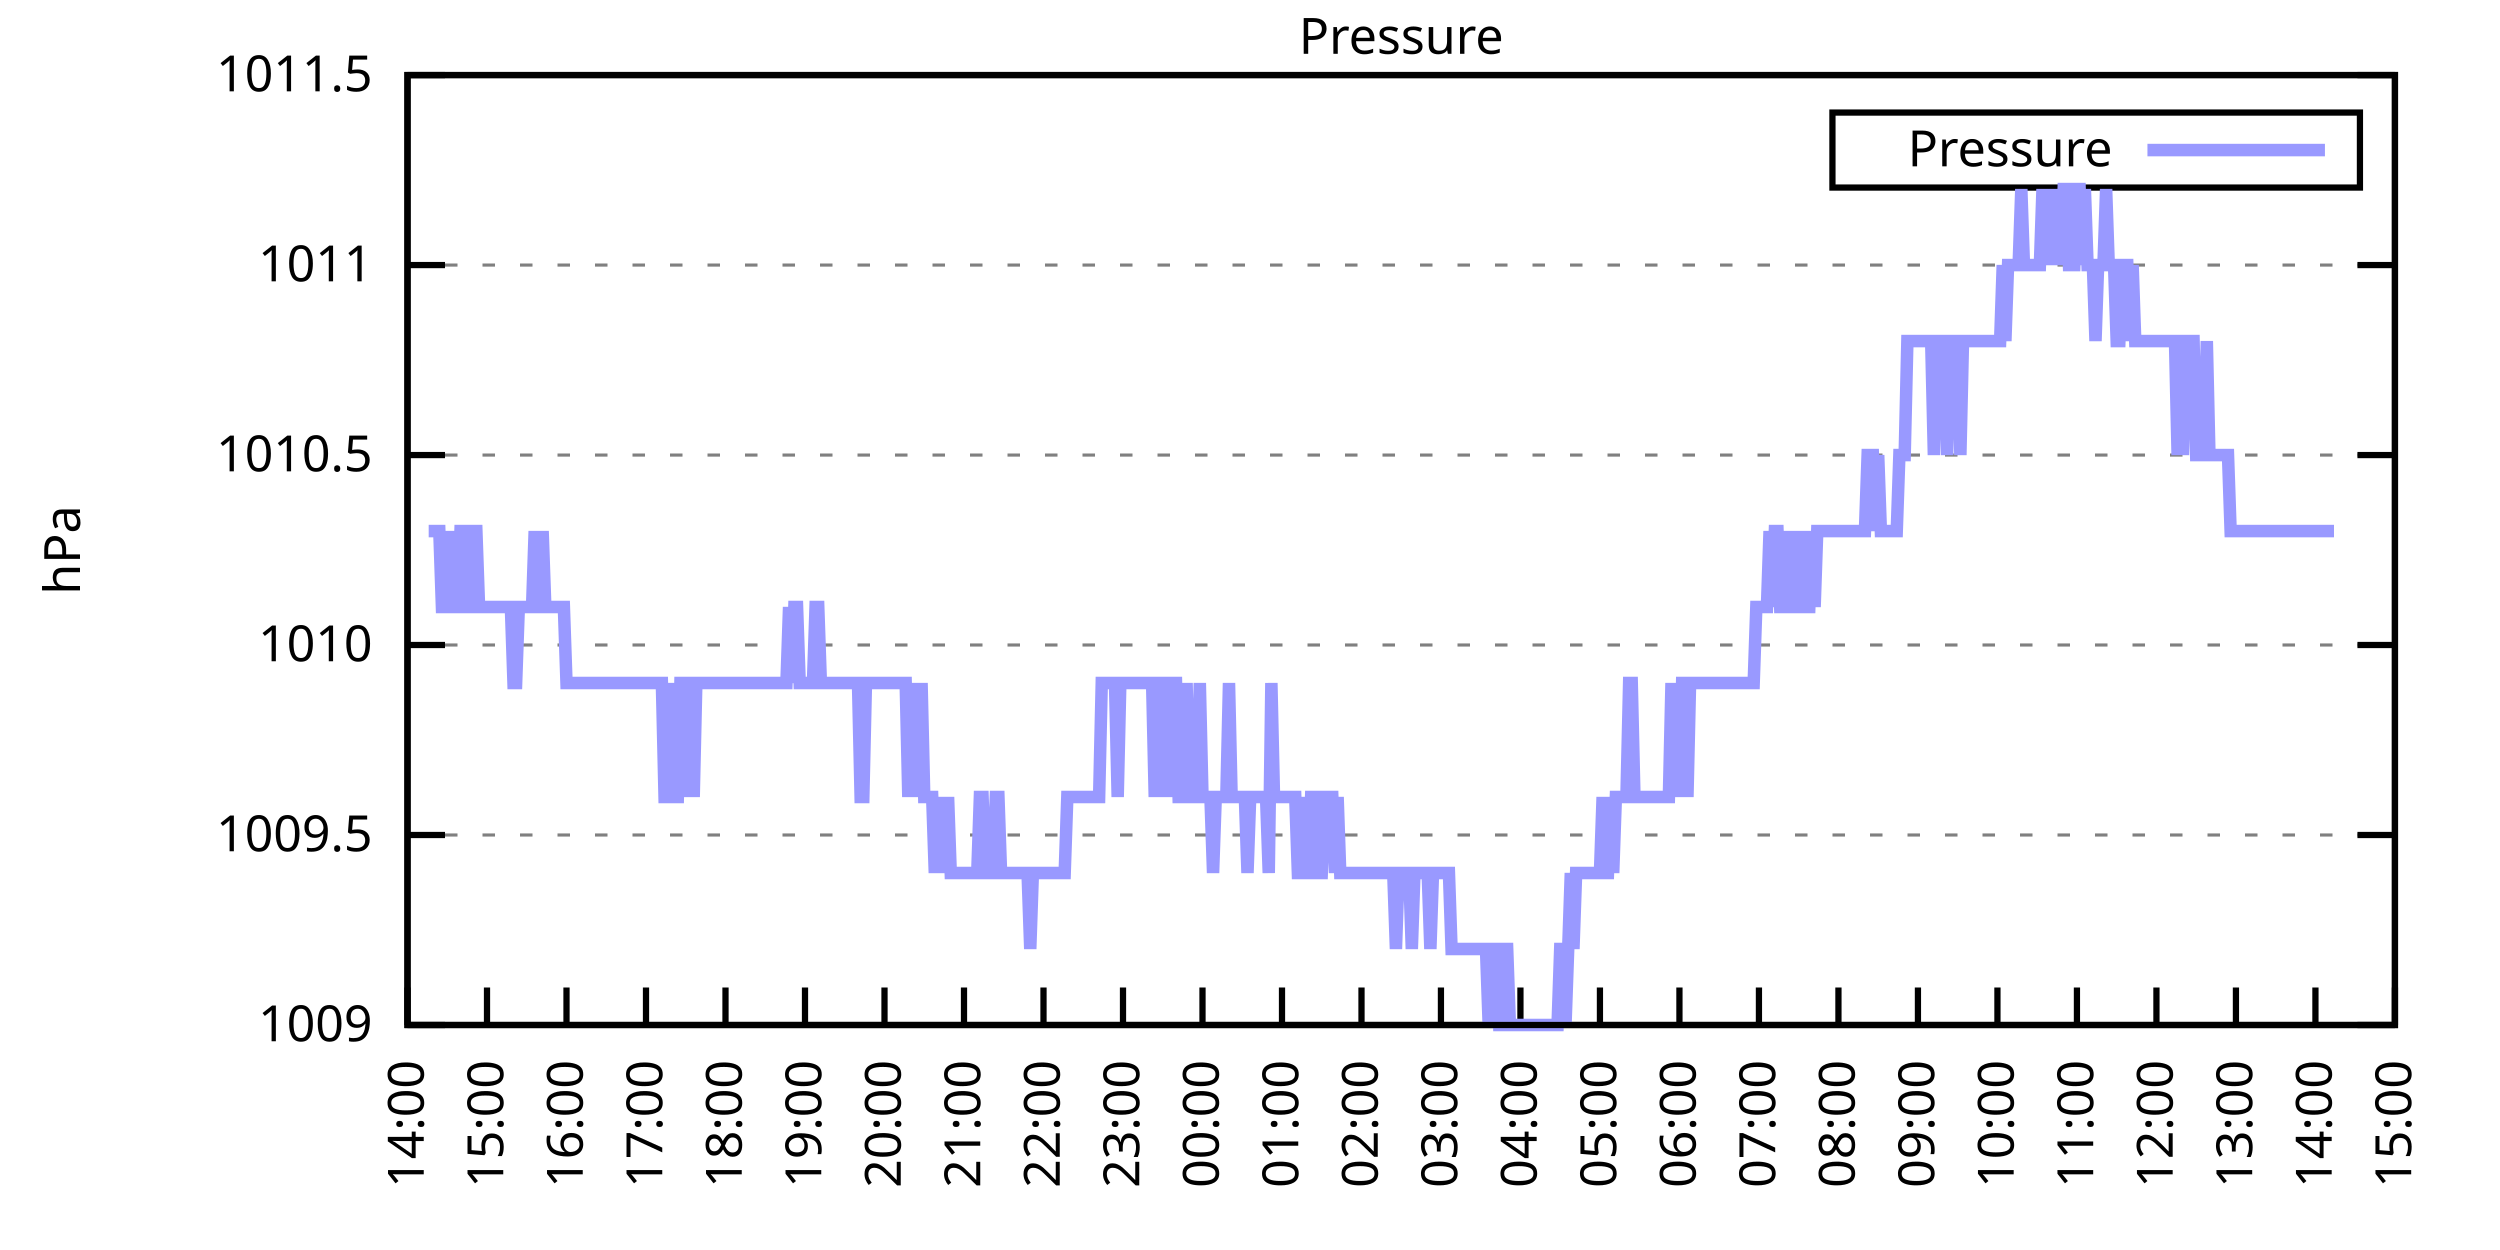
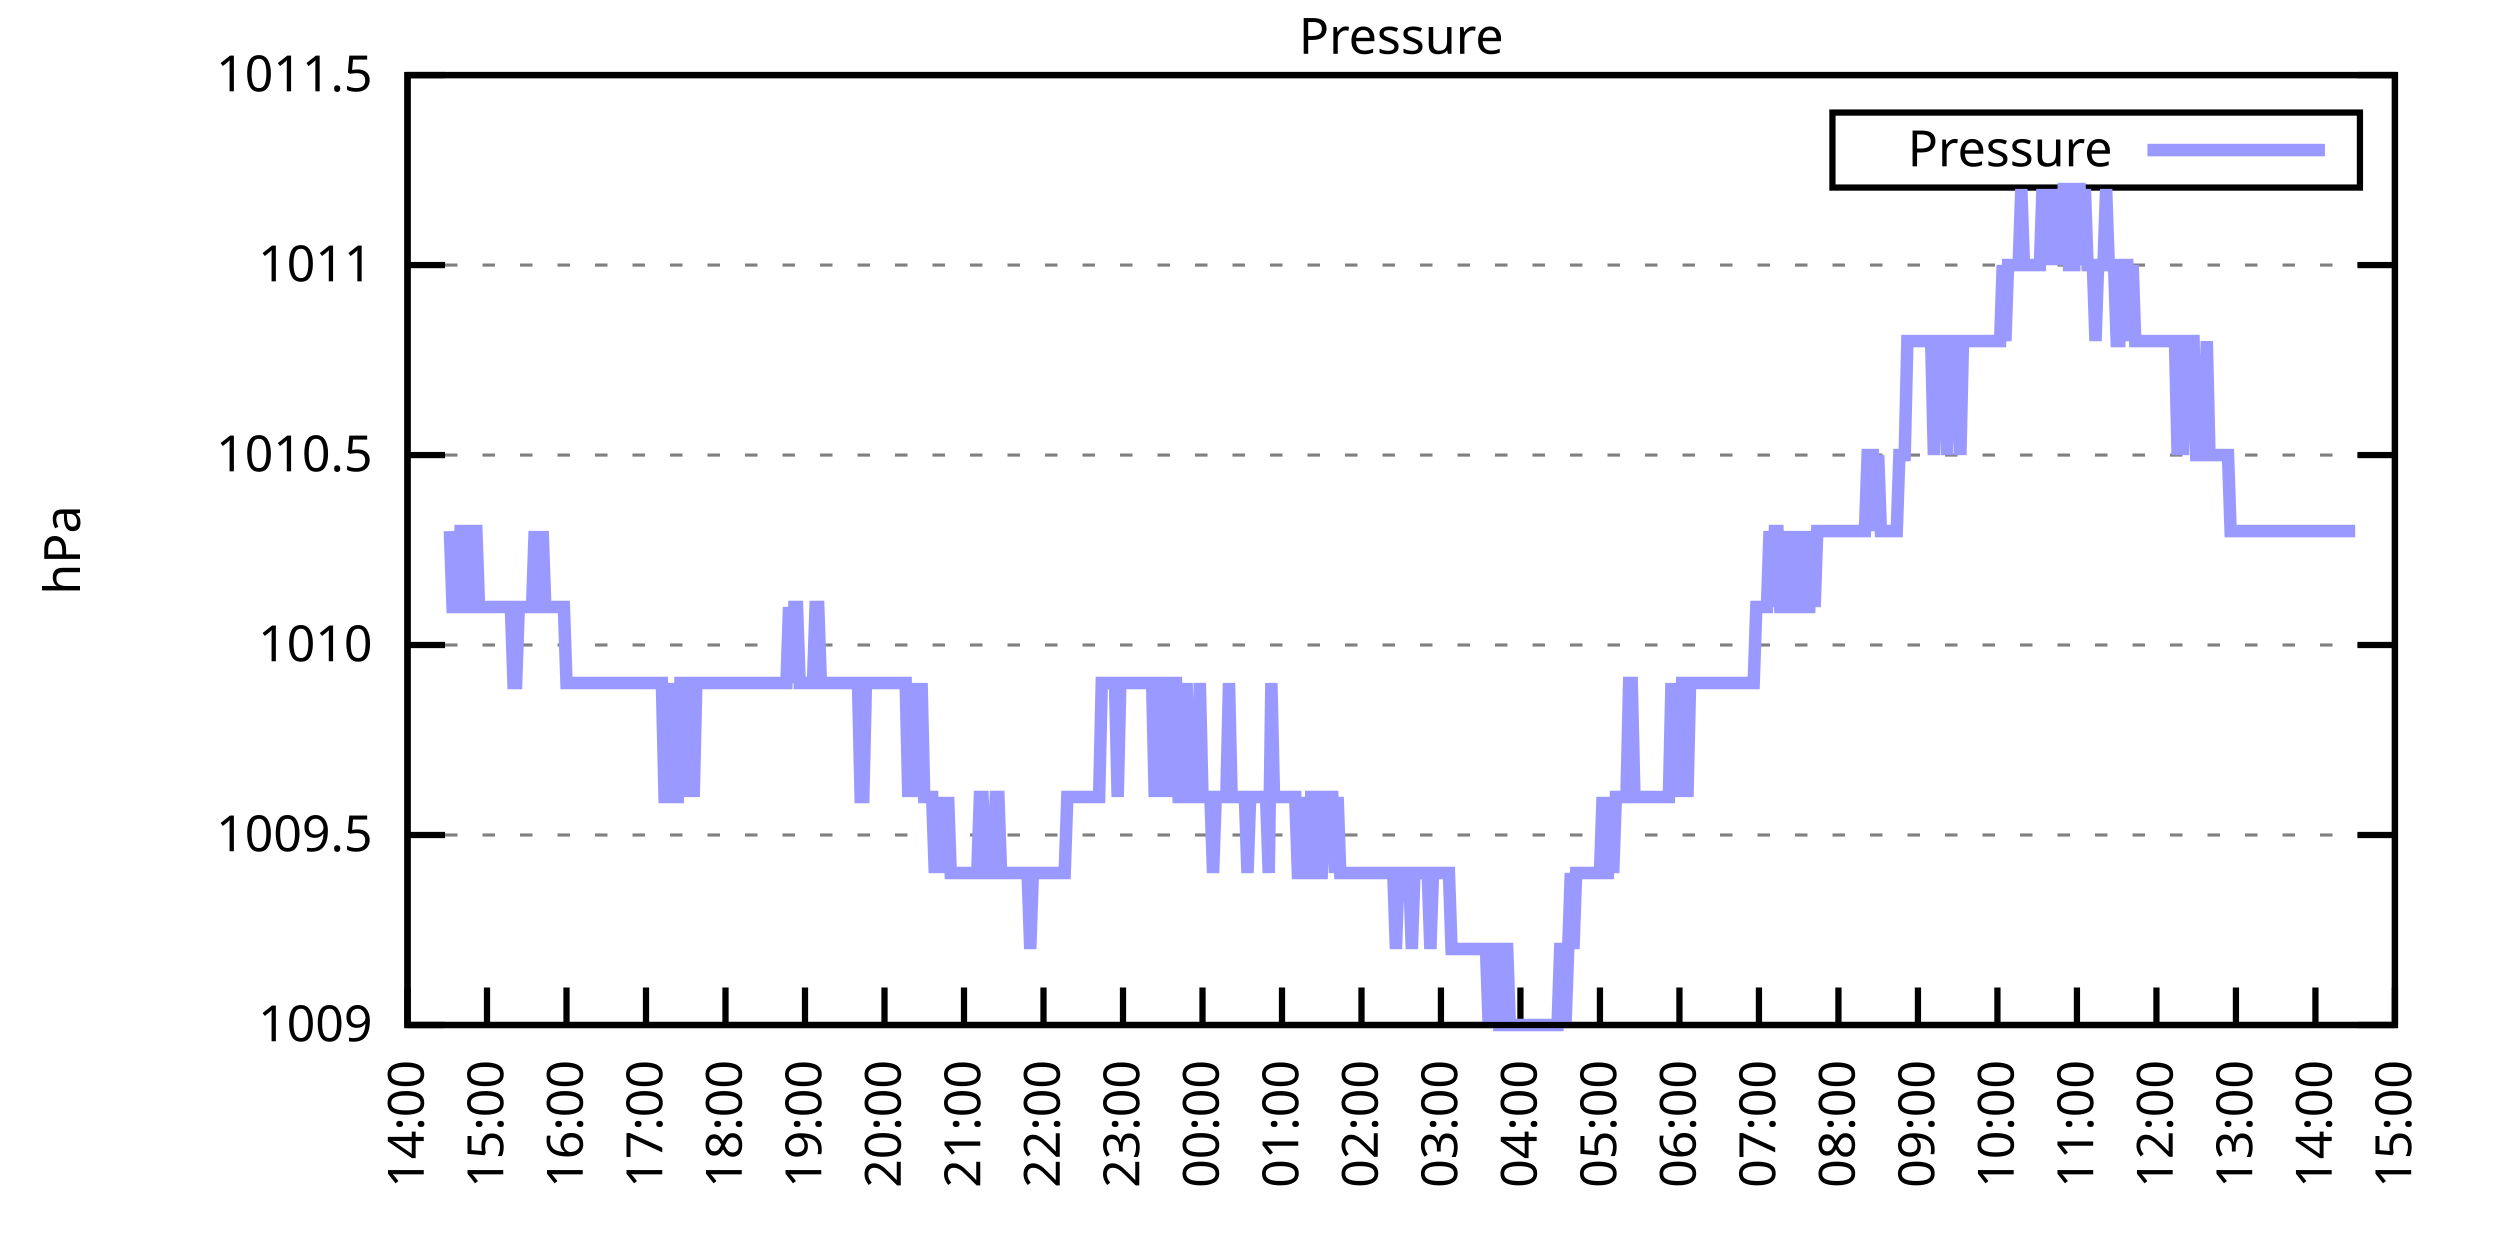
<svg xmlns="http://www.w3.org/2000/svg" xmlns:xlink="http://www.w3.org/1999/xlink" width="400" height="200" viewBox="0 0 400 200">
  <g id="gnuplot_canvas">
    <rect x="0" y="0" width="400" height="200" fill="none" />
    <defs>
      <circle id="gpDot" r="0.5" stroke-width="0.5" stroke="currentColor" />
      <path id="gpPt0" stroke-width="0.333" stroke="currentColor" d="M-1,0 h2 M0,-1 v2" />
      <path id="gpPt1" stroke-width="0.333" stroke="currentColor" d="M-1,-1 L1,1 M1,-1 L-1,1" />
      <path id="gpPt2" stroke-width="0.333" stroke="currentColor" d="M-1,0 L1,0 M0,-1 L0,1 M-1,-1 L1,1 M-1,1 L1,-1" />
      <rect id="gpPt3" stroke-width="0.333" stroke="currentColor" x="-1" y="-1" width="2" height="2" />
      <rect id="gpPt4" stroke-width="0.333" stroke="currentColor" fill="currentColor" x="-1" y="-1" width="2" height="2" />
      <circle id="gpPt5" stroke-width="0.333" stroke="currentColor" cx="0" cy="0" r="1" />
      <use xlink:href="#gpPt5" id="gpPt6" fill="currentColor" stroke="none" />
      <path id="gpPt7" stroke-width="0.333" stroke="currentColor" d="M0,-1.33 L-1.33,0.67 L1.33,0.67 z" />
      <use xlink:href="#gpPt7" id="gpPt8" fill="currentColor" stroke="none" />
      <use xlink:href="#gpPt7" id="gpPt9" stroke="currentColor" transform="rotate(180)" />
      <use xlink:href="#gpPt9" id="gpPt10" fill="currentColor" stroke="none" />
      <use xlink:href="#gpPt3" id="gpPt11" stroke="currentColor" transform="rotate(45)" />
      <use xlink:href="#gpPt11" id="gpPt12" fill="currentColor" stroke="none" />
      <path id="gpPt13" stroke-width="0.333" stroke="currentColor" d="M0,1.330 L1.265,0.411 L0.782,-1.067 L-0.782,-1.076 L-1.265,0.411 z" />
      <use xlink:href="#gpPt13" id="gpPt14" fill="currentColor" stroke="none" />
      <filter id="textbox" filterUnits="objectBoundingBox" x="0" y="0" height="1" width="1">
        <feFlood flood-color="white" flood-opacity="1" result="bgnd" />
        <feComposite in="SourceGraphic" in2="bgnd" operator="atop" />
      </filter>
      <filter id="greybox" filterUnits="objectBoundingBox" x="0" y="0" height="1" width="1">
        <feFlood flood-color="lightgrey" flood-opacity="1" result="grey" />
        <feComposite in="SourceGraphic" in2="grey" operator="atop" />
      </filter>
    </defs>
    <g fill="none" color="white" stroke="currentColor" stroke-width="1.00" stroke-linecap="butt" stroke-linejoin="miter">
</g>
    <g fill="none" color="black" stroke="currentColor" stroke-width="1.00" stroke-linecap="butt" stroke-linejoin="miter">
      <g stroke="none" shape-rendering="crispEdges">
        <polygon fill="rgb(255, 255, 255)" points="65.20,164.00 383.18,164.00 383.18,12.02 65.20,12.02 " />
      </g>
    </g>
    <g fill="none" color="black" stroke="currentColor" stroke-width="1.00" stroke-linecap="butt" stroke-linejoin="miter">
</g>
    <g fill="none" color="black" stroke="black" stroke-width="0.50" stroke-linecap="butt" stroke-linejoin="miter">
</g>
    <g fill="none" color="gray" stroke="currentColor" stroke-width="0.50" stroke-linecap="butt" stroke-linejoin="miter">
      <path stroke="gray" stroke-dasharray="2,4" class="gridline" d="M65.20,164.00 L383.19,164.00  " />
    </g>
    <g fill="none" color="gray" stroke="gray" stroke-width="1.00" stroke-linecap="butt" stroke-linejoin="miter">
</g>
    <g fill="none" color="black" stroke="currentColor" stroke-width="1.00" stroke-linecap="butt" stroke-linejoin="miter">
      <path stroke="black" d="M65.20,164.00 L71.20,164.00 M383.19,164.00 L377.19,164.00  " />
      <g transform="translate(59.60,166.60)" stroke="none" fill="black" font-family="Sans" font-size="8.00" text-anchor="end">
        <text>
          <tspan font-family="Sans"> 1009</tspan>
        </text>
      </g>
    </g>
    <g fill="none" color="black" stroke="currentColor" stroke-width="1.00" stroke-linecap="butt" stroke-linejoin="miter">
</g>
    <g fill="none" color="black" stroke="black" stroke-width="0.50" stroke-linecap="butt" stroke-linejoin="miter">
</g>
    <g fill="none" color="gray" stroke="currentColor" stroke-width="0.50" stroke-linecap="butt" stroke-linejoin="miter">
      <path stroke="gray" stroke-dasharray="2,4" class="gridline" d="M65.20,133.60 L383.19,133.60  " />
    </g>
    <g fill="none" color="gray" stroke="gray" stroke-width="1.00" stroke-linecap="butt" stroke-linejoin="miter">
</g>
    <g fill="none" color="black" stroke="currentColor" stroke-width="1.00" stroke-linecap="butt" stroke-linejoin="miter">
      <path stroke="black" d="M65.20,133.60 L71.20,133.60 M383.19,133.60 L377.19,133.60  " />
      <g transform="translate(59.60,136.20)" stroke="none" fill="black" font-family="Sans" font-size="8.00" text-anchor="end">
        <text>
          <tspan font-family="Sans"> 1009.5</tspan>
        </text>
      </g>
    </g>
    <g fill="none" color="black" stroke="currentColor" stroke-width="1.00" stroke-linecap="butt" stroke-linejoin="miter">
</g>
    <g fill="none" color="black" stroke="black" stroke-width="0.50" stroke-linecap="butt" stroke-linejoin="miter">
</g>
    <g fill="none" color="gray" stroke="currentColor" stroke-width="0.50" stroke-linecap="butt" stroke-linejoin="miter">
      <path stroke="gray" stroke-dasharray="2,4" class="gridline" d="M65.20,103.20 L383.19,103.20  " />
    </g>
    <g fill="none" color="gray" stroke="gray" stroke-width="1.00" stroke-linecap="butt" stroke-linejoin="miter">
</g>
    <g fill="none" color="black" stroke="currentColor" stroke-width="1.00" stroke-linecap="butt" stroke-linejoin="miter">
      <path stroke="black" d="M65.20,103.20 L71.20,103.20 M383.19,103.20 L377.19,103.20  " />
      <g transform="translate(59.60,105.80)" stroke="none" fill="black" font-family="Sans" font-size="8.00" text-anchor="end">
        <text>
          <tspan font-family="Sans"> 1010</tspan>
        </text>
      </g>
    </g>
    <g fill="none" color="black" stroke="currentColor" stroke-width="1.00" stroke-linecap="butt" stroke-linejoin="miter">
</g>
    <g fill="none" color="black" stroke="black" stroke-width="0.50" stroke-linecap="butt" stroke-linejoin="miter">
</g>
    <g fill="none" color="gray" stroke="currentColor" stroke-width="0.50" stroke-linecap="butt" stroke-linejoin="miter">
      <path stroke="gray" stroke-dasharray="2,4" class="gridline" d="M65.20,72.81 L383.19,72.81  " />
    </g>
    <g fill="none" color="gray" stroke="gray" stroke-width="1.00" stroke-linecap="butt" stroke-linejoin="miter">
</g>
    <g fill="none" color="black" stroke="currentColor" stroke-width="1.00" stroke-linecap="butt" stroke-linejoin="miter">
      <path stroke="black" d="M65.20,72.81 L71.20,72.81 M383.19,72.81 L377.19,72.81  " />
      <g transform="translate(59.60,75.41)" stroke="none" fill="black" font-family="Sans" font-size="8.00" text-anchor="end">
        <text>
          <tspan font-family="Sans"> 1010.5</tspan>
        </text>
      </g>
    </g>
    <g fill="none" color="black" stroke="currentColor" stroke-width="1.00" stroke-linecap="butt" stroke-linejoin="miter">
</g>
    <g fill="none" color="black" stroke="black" stroke-width="0.50" stroke-linecap="butt" stroke-linejoin="miter">
</g>
    <g fill="none" color="gray" stroke="currentColor" stroke-width="0.50" stroke-linecap="butt" stroke-linejoin="miter">
      <path stroke="gray" stroke-dasharray="2,4" class="gridline" d="M65.20,42.41 L383.19,42.41  " />
    </g>
    <g fill="none" color="gray" stroke="gray" stroke-width="1.00" stroke-linecap="butt" stroke-linejoin="miter">
</g>
    <g fill="none" color="black" stroke="currentColor" stroke-width="1.00" stroke-linecap="butt" stroke-linejoin="miter">
      <path stroke="black" d="M65.20,42.41 L71.20,42.41 M383.19,42.41 L377.19,42.41  " />
      <g transform="translate(59.60,45.01)" stroke="none" fill="black" font-family="Sans" font-size="8.00" text-anchor="end">
        <text>
          <tspan font-family="Sans"> 1011</tspan>
        </text>
      </g>
    </g>
    <g fill="none" color="black" stroke="currentColor" stroke-width="1.00" stroke-linecap="butt" stroke-linejoin="miter">
</g>
    <g fill="none" color="black" stroke="black" stroke-width="0.50" stroke-linecap="butt" stroke-linejoin="miter">
</g>
    <g fill="none" color="gray" stroke="currentColor" stroke-width="0.50" stroke-linecap="butt" stroke-linejoin="miter">
      <path stroke="gray" stroke-dasharray="2,4" class="gridline" d="M65.20,12.01 L383.19,12.01  " />
    </g>
    <g fill="none" color="gray" stroke="gray" stroke-width="1.00" stroke-linecap="butt" stroke-linejoin="miter">
</g>
    <g fill="none" color="black" stroke="currentColor" stroke-width="1.00" stroke-linecap="butt" stroke-linejoin="miter">
      <path stroke="black" d="M65.20,12.01 L71.20,12.01 M383.19,12.01 L377.19,12.01  " />
      <g transform="translate(59.60,14.61)" stroke="none" fill="black" font-family="Sans" font-size="8.00" text-anchor="end">
        <text>
          <tspan font-family="Sans"> 1011.5</tspan>
        </text>
      </g>
    </g>
    <g fill="none" color="black" stroke="currentColor" stroke-width="1.00" stroke-linecap="butt" stroke-linejoin="miter">
      <path stroke="black" d="M65.20,164.00 L65.20,158.00  " />
      <g transform="translate(67.80,169.60) rotate(270.00)" stroke="none" fill="black" font-family="Sans" font-size="8.00" text-anchor="end">
        <text>
          <tspan font-family="Sans">14:00</tspan>
        </text>
      </g>
    </g>
    <g fill="none" color="black" stroke="currentColor" stroke-width="1.00" stroke-linecap="butt" stroke-linejoin="miter">
      <path stroke="black" d="M77.92,164.00 L77.92,158.00  " />
      <g transform="translate(80.52,169.60) rotate(270.00)" stroke="none" fill="black" font-family="Sans" font-size="8.00" text-anchor="end">
        <text>
          <tspan font-family="Sans">15:00</tspan>
        </text>
      </g>
    </g>
    <g fill="none" color="black" stroke="currentColor" stroke-width="1.00" stroke-linecap="butt" stroke-linejoin="miter">
      <path stroke="black" d="M90.64,164.00 L90.64,158.00  " />
      <g transform="translate(93.24,169.60) rotate(270.00)" stroke="none" fill="black" font-family="Sans" font-size="8.00" text-anchor="end">
        <text>
          <tspan font-family="Sans">16:00</tspan>
        </text>
      </g>
    </g>
    <g fill="none" color="black" stroke="currentColor" stroke-width="1.00" stroke-linecap="butt" stroke-linejoin="miter">
      <path stroke="black" d="M103.36,164.00 L103.36,158.00  " />
      <g transform="translate(105.96,169.60) rotate(270.00)" stroke="none" fill="black" font-family="Sans" font-size="8.00" text-anchor="end">
        <text>
          <tspan font-family="Sans">17:00</tspan>
        </text>
      </g>
    </g>
    <g fill="none" color="black" stroke="currentColor" stroke-width="1.00" stroke-linecap="butt" stroke-linejoin="miter">
      <path stroke="black" d="M116.08,164.00 L116.08,158.00  " />
      <g transform="translate(118.68,169.60) rotate(270.00)" stroke="none" fill="black" font-family="Sans" font-size="8.00" text-anchor="end">
        <text>
          <tspan font-family="Sans">18:00</tspan>
        </text>
      </g>
    </g>
    <g fill="none" color="black" stroke="currentColor" stroke-width="1.00" stroke-linecap="butt" stroke-linejoin="miter">
      <path stroke="black" d="M128.80,164.00 L128.80,158.00  " />
      <g transform="translate(131.40,169.60) rotate(270.00)" stroke="none" fill="black" font-family="Sans" font-size="8.00" text-anchor="end">
        <text>
          <tspan font-family="Sans">19:00</tspan>
        </text>
      </g>
    </g>
    <g fill="none" color="black" stroke="currentColor" stroke-width="1.00" stroke-linecap="butt" stroke-linejoin="miter">
      <path stroke="black" d="M141.52,164.00 L141.52,158.00  " />
      <g transform="translate(144.12,169.60) rotate(270.00)" stroke="none" fill="black" font-family="Sans" font-size="8.00" text-anchor="end">
        <text>
          <tspan font-family="Sans">20:00</tspan>
        </text>
      </g>
    </g>
    <g fill="none" color="black" stroke="currentColor" stroke-width="1.00" stroke-linecap="butt" stroke-linejoin="miter">
      <path stroke="black" d="M154.24,164.00 L154.24,158.00  " />
      <g transform="translate(156.84,169.60) rotate(270.00)" stroke="none" fill="black" font-family="Sans" font-size="8.00" text-anchor="end">
        <text>
          <tspan font-family="Sans">21:00</tspan>
        </text>
      </g>
    </g>
    <g fill="none" color="black" stroke="currentColor" stroke-width="1.00" stroke-linecap="butt" stroke-linejoin="miter">
      <path stroke="black" d="M166.96,164.00 L166.96,158.00  " />
      <g transform="translate(169.56,169.60) rotate(270.00)" stroke="none" fill="black" font-family="Sans" font-size="8.00" text-anchor="end">
        <text>
          <tspan font-family="Sans">22:00</tspan>
        </text>
      </g>
    </g>
    <g fill="none" color="black" stroke="currentColor" stroke-width="1.00" stroke-linecap="butt" stroke-linejoin="miter">
      <path stroke="black" d="M179.68,164.00 L179.68,158.00  " />
      <g transform="translate(182.28,169.60) rotate(270.00)" stroke="none" fill="black" font-family="Sans" font-size="8.00" text-anchor="end">
        <text>
          <tspan font-family="Sans">23:00</tspan>
        </text>
      </g>
    </g>
    <g fill="none" color="black" stroke="currentColor" stroke-width="1.00" stroke-linecap="butt" stroke-linejoin="miter">
      <path stroke="black" d="M192.40,164.00 L192.40,158.00  " />
      <g transform="translate(195.00,169.60) rotate(270.00)" stroke="none" fill="black" font-family="Sans" font-size="8.00" text-anchor="end">
        <text>
          <tspan font-family="Sans">00:00</tspan>
        </text>
      </g>
    </g>
    <g fill="none" color="black" stroke="currentColor" stroke-width="1.00" stroke-linecap="butt" stroke-linejoin="miter">
      <path stroke="black" d="M205.12,164.00 L205.12,158.00  " />
      <g transform="translate(207.72,169.60) rotate(270.00)" stroke="none" fill="black" font-family="Sans" font-size="8.00" text-anchor="end">
        <text>
          <tspan font-family="Sans">01:00</tspan>
        </text>
      </g>
    </g>
    <g fill="none" color="black" stroke="currentColor" stroke-width="1.00" stroke-linecap="butt" stroke-linejoin="miter">
      <path stroke="black" d="M217.84,164.00 L217.84,158.00  " />
      <g transform="translate(220.44,169.60) rotate(270.00)" stroke="none" fill="black" font-family="Sans" font-size="8.00" text-anchor="end">
        <text>
          <tspan font-family="Sans">02:00</tspan>
        </text>
      </g>
    </g>
    <g fill="none" color="black" stroke="currentColor" stroke-width="1.00" stroke-linecap="butt" stroke-linejoin="miter">
      <path stroke="black" d="M230.55,164.00 L230.55,158.00  " />
      <g transform="translate(233.15,169.60) rotate(270.00)" stroke="none" fill="black" font-family="Sans" font-size="8.00" text-anchor="end">
        <text>
          <tspan font-family="Sans">03:00</tspan>
        </text>
      </g>
    </g>
    <g fill="none" color="black" stroke="currentColor" stroke-width="1.00" stroke-linecap="butt" stroke-linejoin="miter">
      <path stroke="black" d="M243.27,164.00 L243.27,158.00  " />
      <g transform="translate(245.87,169.60) rotate(270.00)" stroke="none" fill="black" font-family="Sans" font-size="8.00" text-anchor="end">
        <text>
          <tspan font-family="Sans">04:00</tspan>
        </text>
      </g>
    </g>
    <g fill="none" color="black" stroke="currentColor" stroke-width="1.00" stroke-linecap="butt" stroke-linejoin="miter">
      <path stroke="black" d="M255.99,164.00 L255.99,158.00  " />
      <g transform="translate(258.59,169.60) rotate(270.00)" stroke="none" fill="black" font-family="Sans" font-size="8.00" text-anchor="end">
        <text>
          <tspan font-family="Sans">05:00</tspan>
        </text>
      </g>
    </g>
    <g fill="none" color="black" stroke="currentColor" stroke-width="1.00" stroke-linecap="butt" stroke-linejoin="miter">
      <path stroke="black" d="M268.71,164.00 L268.71,158.00  " />
      <g transform="translate(271.31,169.60) rotate(270.00)" stroke="none" fill="black" font-family="Sans" font-size="8.00" text-anchor="end">
        <text>
          <tspan font-family="Sans">06:00</tspan>
        </text>
      </g>
    </g>
    <g fill="none" color="black" stroke="currentColor" stroke-width="1.00" stroke-linecap="butt" stroke-linejoin="miter">
      <path stroke="black" d="M281.43,164.00 L281.43,158.00  " />
      <g transform="translate(284.03,169.60) rotate(270.00)" stroke="none" fill="black" font-family="Sans" font-size="8.00" text-anchor="end">
        <text>
          <tspan font-family="Sans">07:00</tspan>
        </text>
      </g>
    </g>
    <g fill="none" color="black" stroke="currentColor" stroke-width="1.00" stroke-linecap="butt" stroke-linejoin="miter">
      <path stroke="black" d="M294.15,164.00 L294.15,158.00  " />
      <g transform="translate(296.75,169.60) rotate(270.00)" stroke="none" fill="black" font-family="Sans" font-size="8.00" text-anchor="end">
        <text>
          <tspan font-family="Sans">08:00</tspan>
        </text>
      </g>
    </g>
    <g fill="none" color="black" stroke="currentColor" stroke-width="1.00" stroke-linecap="butt" stroke-linejoin="miter">
      <path stroke="black" d="M306.87,164.00 L306.87,158.00  " />
      <g transform="translate(309.47,169.60) rotate(270.00)" stroke="none" fill="black" font-family="Sans" font-size="8.00" text-anchor="end">
        <text>
          <tspan font-family="Sans">09:00</tspan>
        </text>
      </g>
    </g>
    <g fill="none" color="black" stroke="currentColor" stroke-width="1.00" stroke-linecap="butt" stroke-linejoin="miter">
      <path stroke="black" d="M319.59,164.00 L319.59,158.00  " />
      <g transform="translate(322.19,169.60) rotate(270.00)" stroke="none" fill="black" font-family="Sans" font-size="8.00" text-anchor="end">
        <text>
          <tspan font-family="Sans">10:00</tspan>
        </text>
      </g>
    </g>
    <g fill="none" color="black" stroke="currentColor" stroke-width="1.00" stroke-linecap="butt" stroke-linejoin="miter">
      <path stroke="black" d="M332.31,164.00 L332.31,158.00  " />
      <g transform="translate(334.91,169.60) rotate(270.00)" stroke="none" fill="black" font-family="Sans" font-size="8.00" text-anchor="end">
        <text>
          <tspan font-family="Sans">11:00</tspan>
        </text>
      </g>
    </g>
    <g fill="none" color="black" stroke="currentColor" stroke-width="1.00" stroke-linecap="butt" stroke-linejoin="miter">
      <path stroke="black" d="M345.03,164.00 L345.03,158.00  " />
      <g transform="translate(347.63,169.60) rotate(270.00)" stroke="none" fill="black" font-family="Sans" font-size="8.00" text-anchor="end">
        <text>
          <tspan font-family="Sans">12:00</tspan>
        </text>
      </g>
    </g>
    <g fill="none" color="black" stroke="currentColor" stroke-width="1.00" stroke-linecap="butt" stroke-linejoin="miter">
      <path stroke="black" d="M357.75,164.00 L357.75,158.00  " />
      <g transform="translate(360.35,169.60) rotate(270.00)" stroke="none" fill="black" font-family="Sans" font-size="8.00" text-anchor="end">
        <text>
          <tspan font-family="Sans">13:00</tspan>
        </text>
      </g>
    </g>
    <g fill="none" color="black" stroke="currentColor" stroke-width="1.00" stroke-linecap="butt" stroke-linejoin="miter">
      <path stroke="black" d="M370.47,164.00 L370.47,158.00  " />
      <g transform="translate(373.07,169.60) rotate(270.00)" stroke="none" fill="black" font-family="Sans" font-size="8.00" text-anchor="end">
        <text>
          <tspan font-family="Sans">14:00</tspan>
        </text>
      </g>
    </g>
    <g fill="none" color="black" stroke="currentColor" stroke-width="1.00" stroke-linecap="butt" stroke-linejoin="miter">
      <path stroke="black" d="M383.19,164.00 L383.19,158.00  " />
      <g transform="translate(385.79,169.60) rotate(270.00)" stroke="none" fill="black" font-family="Sans" font-size="8.00" text-anchor="end">
        <text>
          <tspan font-family="Sans">15:00</tspan>
        </text>
      </g>
    </g>
    <g fill="none" color="black" stroke="currentColor" stroke-width="1.00" stroke-linecap="butt" stroke-linejoin="miter">
</g>
    <g fill="none" color="black" stroke="currentColor" stroke-width="1.00" stroke-linecap="butt" stroke-linejoin="miter">
      <path stroke="black" d="M65.20,12.01 L65.20,164.00 L383.19,164.00 L383.19,12.01 L65.20,12.01 Z  " />
    </g>
    <g fill="none" color="black" stroke="currentColor" stroke-width="1.00" stroke-linecap="butt" stroke-linejoin="miter">
</g>
    <g fill="none" color="black" stroke="currentColor" stroke-width="1.00" stroke-linecap="butt" stroke-linejoin="miter">
      <path stroke="black" d="M293.19,30.01 L293.19,18.01 L377.59,18.01 L377.59,30.01 L293.19,30.01 Z  " />
    </g>
    <g id="Pressure_plot_1">
      <g fill="none" color="white" stroke="black" stroke-width="2.00" stroke-linecap="butt" stroke-linejoin="miter">
</g>
      <g fill="none" color="black" stroke="currentColor" stroke-width="2.00" stroke-linecap="butt" stroke-linejoin="miter">
        <g transform="translate(337.99,26.61)" stroke="none" fill="black" font-family="Sans" font-size="8.00" text-anchor="end">
          <text>
            <tspan font-family="Sans">Pressure</tspan>
          </text>
        </g>
      </g>
      <g fill="none" color="black" stroke="currentColor" stroke-width="2.00" stroke-linecap="butt" stroke-linejoin="miter">
-         <path stroke="rgb(153, 153, 255)" d="M343.59,24.01 L371.99,24.01 M68.59,84.97 L69.02,84.97 L69.44,84.97 L69.86,84.97 L70.29,84.97 L70.71,97.12   L71.14,97.12 L71.56,97.12 L71.98,84.97 L72.41,97.12 L72.83,97.12 L73.26,97.12 L73.68,84.97 L74.10,84.97   L74.53,97.12 L74.95,97.12 L75.38,97.12 L75.80,84.97 L76.22,84.97 L76.65,97.12 L77.07,97.12 L77.50,97.12   L77.92,97.12 L78.34,97.12 L78.77,97.12 L79.19,97.12 L79.62,97.12 L80.04,97.12 L80.46,97.12 L80.89,97.12   L81.31,97.12 L81.74,97.12 L82.16,109.28 L82.58,109.28 L83.01,97.12 L83.43,97.12 L83.86,97.12 L84.28,97.12   L84.70,97.12 L85.13,97.12 L85.55,84.97 L85.98,97.12 L86.40,97.12 L86.82,84.97 L87.25,97.12 L87.67,97.12   L88.10,97.12 L88.52,97.12 L88.94,97.12 L89.37,97.12 L89.79,97.12 L90.22,97.12 L90.64,109.28 L91.06,109.28   L91.49,109.28 L91.91,109.28 L92.34,109.28 L92.76,109.28 L93.18,109.28 L93.61,109.28 L94.03,109.28 L94.46,109.28   L94.88,109.28 L95.30,109.28 L95.73,109.28 L96.15,109.28 L96.58,109.28 L97.00,109.28 L97.42,109.28 L97.85,109.28   L98.27,109.28 L98.69,109.28 L99.12,109.28 L99.54,109.28 L99.97,109.28 L100.39,109.28 L100.81,109.28 L101.24,109.28   L101.66,109.28 L102.09,109.28 L102.51,109.28 L102.93,109.28 L103.36,109.28 L103.78,109.28 L104.21,109.28 L104.63,109.28   L105.05,109.28 L105.48,109.28 L105.90,109.28 L106.33,127.52 L106.75,127.52 L107.17,109.28 L107.60,127.52 L108.02,127.52   L108.45,127.52 L108.87,109.28 L109.29,109.28 L109.72,109.28 L110.14,127.52 L110.57,109.28 L110.99,127.52 L111.41,109.28   L111.84,109.28 L112.26,109.28 L112.69,109.28 L113.11,109.28 L113.53,109.28 L113.96,109.28 L114.38,109.28 L114.81,109.28   L115.23,109.28 L115.65,109.28 L116.08,109.28 L116.50,109.28 L116.93,109.28 L117.35,109.28 L117.77,109.28 L118.20,109.28   L118.62,109.28 L119.05,109.28 L119.47,109.28 L119.89,109.28 L120.32,109.28 L120.74,109.28 L121.17,109.28 L121.59,109.28   L122.01,109.28 L122.44,109.28 L122.86,109.28 L123.29,109.28 L123.71,109.28 L124.13,109.28 L124.56,109.28 L124.98,109.28   L125.41,109.28 L125.83,109.28 L126.25,97.12 L126.68,109.28 L127.10,97.12 L127.53,97.12 L127.95,109.28 L128.37,109.28   L128.80,109.28 L129.22,109.28 L129.65,109.28 L130.07,109.28 L130.49,97.12 L130.92,97.12 L131.34,109.28 L131.77,109.28   L132.19,109.28 L132.61,109.28 L133.04,109.28 L133.46,109.28 L133.89,109.28 L134.31,109.28 L134.73,109.28 L135.16,109.28   L135.58,109.28 L136.01,109.28 L136.43,109.28 L136.85,109.28 L137.28,109.28 L137.70,127.52 L138.13,127.52 L138.55,109.28   L138.97,109.28 L139.40,109.28 L139.82,109.28 L140.25,109.28 L140.67,109.28 L141.09,109.28 L141.52,109.28 L141.94,109.28   L142.37,109.28 L142.79,109.28 L143.21,109.28 L143.64,109.28 L144.06,109.28 L144.49,109.28 L144.91,109.28 L145.33,127.52   L145.76,109.28 L146.18,127.52 L146.61,109.28 L147.03,127.52 L147.45,109.28 L147.88,127.52 L148.30,127.52 L148.73,127.52   L149.15,127.52 L149.57,139.68 L150.00,127.52 L150.42,139.68 L150.85,127.52 L151.27,139.68 L151.69,127.52 L152.12,139.68   L152.54,139.68 L152.97,139.68 L153.39,139.68 L153.81,139.68 L154.24,139.68 L154.66,139.68 L155.09,139.68 L155.51,139.68   L155.93,139.68 L156.36,139.68 L156.78,127.52 L157.21,127.52 L157.63,139.68 L158.05,139.68 L158.48,139.68 L158.90,139.68   L159.33,127.52 L159.75,127.52 L160.17,139.68 L160.60,139.68 L161.02,139.68 L161.44,139.68 L161.87,139.68 L162.29,139.68   L162.72,139.68 L163.14,139.68 L163.56,139.68 L163.99,139.68 L164.41,139.68 L164.84,151.84 L165.26,139.68 L165.68,139.68   L166.11,139.68 L166.53,139.68 L166.96,139.68 L167.38,139.68 L167.80,139.68 L168.23,139.68 L168.65,139.68 L169.08,139.68   L169.50,139.68 L169.92,139.68 L170.35,139.68 L170.77,127.52 L171.20,127.52 L171.62,127.52 L172.04,127.52 L172.47,127.52   L172.89,127.52 L173.32,127.52 L173.74,127.52 L174.16,127.52 L174.59,127.52 L175.01,127.52 L175.44,127.52 L175.86,127.52   L176.28,109.28 L176.71,109.28 L177.13,109.28 L177.56,109.28 L177.98,109.28 L178.40,109.28 L178.83,127.52 L179.25,109.28   L179.68,109.28 L180.10,109.28 L180.52,109.28 L180.95,109.28 L181.37,109.28 L181.80,109.28 L182.22,109.28 L182.64,109.28   L183.07,109.28 L183.49,109.28 L183.92,109.28 L184.34,109.28 L184.76,127.52 L185.19,109.28 L185.61,127.52 L186.04,109.28   L186.46,109.28 L186.88,109.28 L187.31,127.52 L187.73,109.28 L188.16,109.28 L188.58,127.52 L189.00,127.52 L189.43,127.52   L189.85,109.28 L190.28,127.52 L190.70,127.52 L191.12,127.52 L191.55,127.52 L191.97,109.28 L192.40,127.52 L192.82,127.52   L193.24,127.52 L193.67,127.52 L194.09,139.68 L194.52,127.52 L194.94,127.52 L195.36,127.52 L195.79,127.52 L196.21,127.52   L196.64,109.28 L197.06,127.52 L197.48,127.52 L197.91,127.52 L198.33,127.52 L198.76,127.52 L199.18,127.52 L199.60,139.68   L200.03,127.52 L200.45,127.52 L200.88,127.52 L201.30,127.52 L201.72,127.52 L202.15,127.52 L202.57,127.52 L203.00,139.68   L203.42,109.28 L203.84,127.52 L204.27,127.52 L204.69,127.52 L205.12,127.52 L205.54,127.52 L205.96,127.52 L206.39,127.52   L206.81,127.52 L207.24,127.52 L207.66,139.68 L208.08,139.68 L208.51,127.52 L208.93,139.68 L209.36,139.68 L209.78,127.52   L210.20,127.52 L210.63,139.68 L211.05,139.68 L211.48,139.68 L211.90,127.52 L212.32,127.52 L212.75,127.52 L213.17,127.52   L213.60,139.68 L214.02,127.52 L214.44,139.68 L214.87,139.68 L215.29,139.68 L215.72,139.68 L216.14,139.68 L216.56,139.68   L216.99,139.68 L217.41,139.68 L217.84,139.68 L218.26,139.68 L218.68,139.68 L219.11,139.68 L219.53,139.68 L219.96,139.68   L220.38,139.68 L220.80,139.68 L221.23,139.68 L221.65,139.68 L222.08,139.68 L222.50,139.68 L222.92,139.68 L223.35,151.84   L223.77,139.68 L224.20,139.68 L224.62,139.68 L225.04,139.68 L225.47,139.68 L225.89,151.84 L226.31,139.68 L226.74,139.68   L227.16,139.68 L227.59,139.68 L228.01,139.68 L228.43,139.68 L228.86,151.84 L229.28,139.68 L229.71,139.68 L230.13,139.68   L230.55,139.68 L230.98,139.68 L231.40,139.68 L231.83,139.68 L232.25,151.84 L232.67,151.84 L233.10,151.84 L233.52,151.84   L233.95,151.84 L234.37,151.84 L234.79,151.84 L235.22,151.84 L235.64,151.84 L236.07,151.84 L236.49,151.84 L236.91,151.84   L237.34,151.84 L237.76,151.84 L238.19,164.00 L238.61,151.84 L239.03,151.84 L239.46,151.84 L239.88,164.00 L240.31,164.00   L240.73,151.84 L241.15,151.84 L241.58,164.00 L242.00,164.00 L242.43,164.00 L242.85,164.00 L243.27,164.00 L243.70,164.00   L244.12,164.00 L244.55,164.00 L244.97,164.00 L245.39,164.00 L245.82,164.00 L246.24,164.00 L246.67,164.00 L247.09,164.00   L247.51,164.00 L247.94,164.00 L248.36,164.00 L248.79,164.00 L249.21,164.00 L249.63,151.84 L250.06,151.84 L250.48,164.00   L250.91,151.84 L251.33,139.68 L251.75,151.84 L252.18,139.68 L252.60,139.68 L253.03,139.68 L253.45,139.68 L253.87,139.68   L254.30,139.68 L254.72,139.68 L255.15,139.68 L255.57,139.68 L255.99,139.68 L256.42,127.52 L256.84,139.68 L257.27,139.68   L257.69,127.52 L258.11,139.68 L258.54,127.52 L258.96,127.52 L259.39,127.52 L259.81,127.52 L260.23,127.52 L260.66,109.28   L261.08,109.28 L261.51,127.52 L261.93,127.52 L262.35,127.52 L262.78,127.52 L263.20,127.52 L263.63,127.52 L264.05,127.52   L264.47,127.52 L264.90,127.52 L265.32,127.52 L265.75,127.52 L266.17,127.52 L266.59,127.52 L267.02,127.52 L267.44,109.28   L267.87,127.52 L268.29,109.28 L268.71,127.52 L269.14,109.28 L269.56,109.28 L269.99,127.52 L270.41,109.28 L270.83,109.28   L271.26,109.28 L271.68,109.28 L272.11,109.28 L272.53,109.28 L272.95,109.28 L273.38,109.28 L273.80,109.28 L274.23,109.28   L274.65,109.28 L275.07,109.28 L275.50,109.28 L275.92,109.28 L276.35,109.28 L276.77,109.28 L277.19,109.28 L277.62,109.28   L278.04,109.28 L278.47,109.28 L278.89,109.28 L279.31,109.28 L279.74,109.28 L280.16,109.28 L280.59,109.28 L281.01,97.12   L281.43,97.12 L281.86,97.12 L282.28,97.12 L282.71,97.12 L283.13,84.97 L283.55,97.12 L283.98,84.97 L284.40,84.97   L284.83,97.12 L285.25,97.12 L285.67,84.97 L286.10,97.12 L286.52,97.12 L286.95,84.97 L287.37,97.12 L287.79,97.12   L288.22,97.12 L288.64,84.97 L289.06,97.12 L289.49,97.12 L289.91,84.97 L290.34,97.12 L290.76,84.97 L291.18,84.97   L291.61,84.97 L292.03,84.97 L292.46,84.97 L292.88,84.97 L293.30,84.97 L293.73,84.97 L294.15,84.97 L294.58,84.97   L295.00,84.97 L295.42,84.97 L295.85,84.97 L296.27,84.97 L296.70,84.97 L297.12,84.97 L297.54,84.97 L297.97,84.97   L298.39,84.97 L298.82,72.81 L299.24,72.81 L299.66,72.81 L300.09,84.97 L300.51,72.81 L300.94,84.97 L301.36,84.97   L301.78,84.97 L302.21,84.97 L302.63,84.97 L303.06,84.97 L303.48,84.97 L303.90,72.81 L304.33,72.81 L304.75,72.81   L305.18,54.57 L305.60,54.57 L306.02,54.57 L306.45,54.57 L306.87,54.57 L307.30,54.57 L307.72,54.57 L308.14,54.57   L308.57,54.57 L308.99,54.57 L309.42,72.81 L309.84,54.57 L310.26,54.57 L310.69,54.57 L311.11,54.57 L311.54,72.81   L311.96,54.57 L312.38,54.57 L312.81,54.57 L313.23,54.57 L313.66,72.81 L314.08,54.57 L314.50,54.57 L314.93,54.57   L315.35,54.57 L315.78,54.57 L316.20,54.57 L316.62,54.57 L317.05,54.57 L317.47,54.57 L317.90,54.57 L318.32,54.57   L318.74,54.57 L319.17,54.57 L319.59,54.57 L320.02,54.57 L320.44,42.41 L320.86,54.57 L321.29,42.41 L321.71,42.41   L322.14,42.41 L322.56,42.41 L322.98,42.41 L323.41,30.25 L323.83,42.41 L324.26,42.41 L324.68,42.41 L325.10,42.41   L325.53,42.41 L325.95,42.41 L326.38,42.41 L326.80,30.25 L327.22,42.41 L327.65,30.25 L328.07,42.41 L328.50,30.25   L328.92,42.41 L329.34,30.25 L329.77,42.41 L330.19,30.25 L330.62,30.25 L331.04,42.41 L331.46,42.41 L331.89,42.41   L332.31,30.25 L332.74,30.25 L333.16,42.41 L333.58,30.25 L334.01,42.41 L334.43,42.41 L334.86,42.41 L335.28,54.57   L335.70,42.41 L336.13,42.41 L336.55,42.41 L336.98,30.25 L337.40,42.41 L337.82,42.41 L338.25,42.41 L338.67,54.57   L339.10,54.57 L339.52,42.41 L339.94,42.41 L340.37,42.41 L340.79,54.57 L341.22,42.41 L341.64,54.57 L342.06,54.57   L342.49,54.57 L342.91,54.57 L343.34,54.57 L343.76,54.57 L344.18,54.57 L344.61,54.57 L345.03,54.57 L345.46,54.57   L345.88,54.57 L346.30,54.57 L346.73,54.57 L347.15,54.57 L347.58,54.57 L348.00,54.57 L348.42,72.81 L348.85,54.57   L349.27,72.81 L349.70,54.57 L350.12,54.57 L350.54,54.57 L350.97,54.57 L351.39,72.81 L351.81,72.81 L352.24,72.81   L352.66,72.81 L353.09,54.57 L353.51,72.81 L353.93,72.81 L354.36,72.81 L354.78,72.81 L355.21,72.81 L355.63,72.81   L356.05,72.81 L356.48,72.81 L356.90,84.97 L357.33,84.97 L357.75,84.97 L358.17,84.97 L358.60,84.97 L359.02,84.97   L359.45,84.97 L359.87,84.97 L360.29,84.97 L360.72,84.97 L361.14,84.97 L361.57,84.97 L361.99,84.97 L362.41,84.97   L362.84,84.97 L363.26,84.97 L363.69,84.97 L364.11,84.97 L364.53,84.97 L364.96,84.97 L365.38,84.97 L365.81,84.97   L366.23,84.97 L366.65,84.97 L367.08,84.97 L367.50,84.97 L367.93,84.97 L368.35,84.97 L368.77,84.97 L369.20,84.97   L369.62,84.97 L370.05,84.97 L370.47,84.97 L370.89,84.97 L371.32,84.97 L371.74,84.97 L372.17,84.97 L372.59,84.97   L373.01,84.97 L373.44,84.97  " />
+         <path stroke="rgb(153, 153, 255)" d="M343.59,24.01 L371.99,24.01 M71.98,84.97 L72.41,97.12 L72.83,97.12 L73.26,97.12 L73.68,84.97 L74.10,84.97   L74.53,97.12 L74.95,97.12 L75.38,97.12 L75.80,84.97 L76.22,84.97 L76.65,97.12 L77.07,97.12 L77.50,97.12   L77.92,97.12 L78.34,97.12 L78.77,97.12 L79.19,97.12 L79.62,97.12 L80.04,97.12 L80.46,97.12 L80.89,97.12   L81.31,97.12 L81.74,97.12 L82.16,109.28 L82.58,109.28 L83.01,97.12 L83.43,97.12 L83.86,97.12 L84.28,97.12   L84.70,97.12 L85.13,97.12 L85.55,84.97 L85.98,97.12 L86.40,97.12 L86.82,84.97 L87.25,97.12 L87.67,97.12   L88.10,97.12 L88.52,97.12 L88.94,97.12 L89.37,97.12 L89.79,97.12 L90.22,97.12 L90.64,109.28 L91.06,109.28   L91.49,109.28 L91.91,109.28 L92.34,109.28 L92.76,109.28 L93.18,109.28 L93.61,109.28 L94.03,109.28 L94.46,109.28   L94.88,109.28 L95.30,109.28 L95.73,109.28 L96.15,109.28 L96.58,109.28 L97.00,109.28 L97.42,109.28 L97.85,109.28   L98.27,109.28 L98.69,109.28 L99.12,109.28 L99.54,109.28 L99.97,109.28 L100.39,109.28 L100.81,109.28 L101.24,109.28   L101.66,109.28 L102.09,109.28 L102.51,109.28 L102.93,109.28 L103.36,109.28 L103.78,109.28 L104.21,109.28 L104.63,109.28   L105.05,109.28 L105.48,109.28 L105.90,109.28 L106.33,127.52 L106.75,127.52 L107.17,109.28 L107.60,127.52 L108.02,127.52   L108.45,127.52 L108.87,109.28 L109.29,109.28 L109.72,109.28 L110.14,127.52 L110.57,109.28 L110.99,127.52 L111.41,109.28   L111.84,109.28 L112.26,109.28 L112.69,109.28 L113.11,109.28 L113.53,109.28 L113.96,109.28 L114.38,109.28 L114.81,109.28   L115.23,109.28 L115.65,109.28 L116.08,109.28 L116.50,109.28 L116.93,109.28 L117.35,109.28 L117.77,109.28 L118.20,109.28   L118.62,109.28 L119.05,109.28 L119.47,109.28 L119.89,109.28 L120.32,109.28 L120.74,109.28 L121.17,109.28 L121.59,109.28   L122.01,109.28 L122.44,109.28 L122.86,109.28 L123.29,109.28 L123.71,109.28 L124.13,109.28 L124.56,109.28 L124.98,109.28   L125.41,109.28 L125.83,109.28 L126.25,97.12 L126.68,109.28 L127.10,97.12 L127.53,97.12 L127.95,109.28 L128.37,109.28   L128.80,109.28 L129.22,109.28 L129.65,109.28 L130.07,109.28 L130.49,97.12 L130.92,97.12 L131.34,109.28 L131.77,109.28   L132.19,109.28 L132.61,109.28 L133.04,109.28 L133.46,109.28 L133.89,109.28 L134.31,109.28 L134.73,109.28 L135.16,109.28   L135.58,109.28 L136.01,109.28 L136.43,109.28 L136.85,109.28 L137.28,109.28 L137.70,127.52 L138.13,127.52 L138.55,109.28   L138.97,109.28 L139.40,109.28 L139.82,109.28 L140.25,109.28 L140.67,109.28 L141.09,109.28 L141.52,109.28 L141.94,109.28   L142.37,109.28 L142.79,109.28 L143.21,109.28 L143.64,109.28 L144.06,109.28 L144.49,109.28 L144.91,109.28 L145.33,127.52   L145.76,109.28 L146.18,127.52 L146.61,109.28 L147.03,127.52 L147.45,109.28 L147.88,127.52 L148.30,127.52 L148.73,127.52   L149.15,127.52 L149.57,139.68 L150.00,127.52 L150.42,139.68 L150.85,127.52 L151.27,139.68 L151.69,127.52 L152.12,139.68   L152.54,139.68 L152.97,139.68 L153.39,139.68 L153.81,139.68 L154.24,139.68 L154.66,139.68 L155.09,139.68 L155.51,139.68   L155.93,139.68 L156.36,139.68 L156.78,127.52 L157.21,127.52 L157.63,139.68 L158.05,139.68 L158.48,139.68 L158.90,139.68   L159.33,127.52 L159.75,127.52 L160.17,139.68 L160.60,139.68 L161.02,139.68 L161.44,139.68 L161.87,139.68 L162.29,139.68   L162.72,139.68 L163.14,139.68 L163.56,139.68 L163.99,139.68 L164.41,139.68 L164.84,151.84 L165.26,139.68 L165.68,139.68   L166.11,139.68 L166.53,139.68 L166.96,139.68 L167.38,139.68 L167.80,139.68 L168.23,139.68 L168.65,139.68 L169.08,139.68   L169.50,139.68 L169.92,139.68 L170.35,139.68 L170.77,127.52 L171.20,127.52 L171.62,127.52 L172.04,127.52 L172.47,127.52   L172.89,127.52 L173.32,127.52 L173.74,127.52 L174.16,127.52 L174.59,127.52 L175.01,127.52 L175.44,127.52 L175.86,127.52   L176.28,109.28 L176.71,109.28 L177.13,109.28 L177.56,109.28 L177.98,109.28 L178.40,109.28 L178.83,127.52 L179.25,109.28   L179.68,109.28 L180.10,109.28 L180.52,109.28 L180.95,109.28 L181.37,109.28 L181.80,109.28 L182.22,109.28 L182.64,109.28   L183.07,109.28 L183.49,109.28 L183.92,109.28 L184.34,109.28 L184.76,127.52 L185.19,109.28 L185.61,127.52 L186.04,109.28   L186.46,109.28 L186.88,109.28 L187.31,127.52 L187.73,109.28 L188.16,109.28 L188.58,127.52 L189.00,127.52 L189.43,127.52   L189.85,109.28 L190.28,127.52 L190.70,127.52 L191.12,127.52 L191.55,127.52 L191.97,109.28 L192.40,127.52 L192.82,127.52   L193.24,127.52 L193.67,127.52 L194.09,139.68 L194.52,127.52 L194.94,127.52 L195.36,127.52 L195.79,127.52 L196.21,127.52   L196.64,109.28 L197.06,127.52 L197.48,127.52 L197.91,127.52 L198.33,127.52 L198.76,127.52 L199.18,127.52 L199.60,139.68   L200.03,127.52 L200.45,127.52 L200.88,127.52 L201.30,127.52 L201.72,127.52 L202.15,127.52 L202.57,127.52 L203.00,139.68   L203.42,109.28 L203.84,127.52 L204.27,127.52 L204.69,127.52 L205.12,127.52 L205.54,127.52 L205.96,127.52 L206.39,127.52   L206.81,127.52 L207.24,127.52 L207.66,139.68 L208.08,139.68 L208.51,127.52 L208.93,139.68 L209.36,139.68 L209.78,127.52   L210.20,127.52 L210.63,139.68 L211.05,139.68 L211.48,139.68 L211.90,127.52 L212.32,127.52 L212.75,127.52 L213.17,127.52   L213.60,139.68 L214.02,127.52 L214.44,139.68 L214.87,139.68 L215.29,139.68 L215.72,139.68 L216.14,139.68 L216.56,139.68   L216.99,139.68 L217.41,139.68 L217.84,139.68 L218.26,139.68 L218.68,139.68 L219.11,139.68 L219.53,139.68 L219.96,139.68   L220.38,139.68 L220.80,139.68 L221.23,139.68 L221.65,139.68 L222.08,139.68 L222.50,139.68 L222.92,139.68 L223.35,151.84   L223.77,139.68 L224.20,139.68 L224.62,139.68 L225.04,139.68 L225.47,139.68 L225.89,151.84 L226.31,139.68 L226.74,139.68   L227.16,139.68 L227.59,139.68 L228.01,139.68 L228.43,139.68 L228.86,151.84 L229.28,139.68 L229.71,139.68 L230.13,139.68   L230.55,139.68 L230.98,139.68 L231.40,139.68 L231.83,139.68 L232.25,151.84 L232.67,151.84 L233.10,151.84 L233.52,151.84   L233.95,151.84 L234.37,151.84 L234.79,151.84 L235.22,151.84 L235.64,151.84 L236.07,151.84 L236.49,151.84 L236.91,151.84   L237.34,151.84 L237.76,151.84 L238.19,164.00 L238.61,151.84 L239.03,151.84 L239.46,151.84 L239.88,164.00 L240.31,164.00   L240.73,151.84 L241.15,151.84 L241.58,164.00 L242.00,164.00 L242.43,164.00 L242.85,164.00 L243.27,164.00 L243.70,164.00   L244.12,164.00 L244.55,164.00 L244.97,164.00 L245.39,164.00 L245.82,164.00 L246.24,164.00 L246.67,164.00 L247.09,164.00   L247.51,164.00 L247.94,164.00 L248.36,164.00 L248.79,164.00 L249.21,164.00 L249.63,151.84 L250.06,151.84 L250.48,164.00   L250.91,151.84 L251.33,139.68 L251.75,151.84 L252.18,139.68 L252.60,139.68 L253.03,139.68 L253.45,139.68 L253.87,139.68   L254.30,139.68 L254.72,139.68 L255.15,139.68 L255.57,139.68 L255.99,139.68 L256.42,127.52 L256.84,139.68 L257.27,139.68   L257.69,127.52 L258.11,139.68 L258.54,127.52 L258.96,127.52 L259.39,127.52 L259.81,127.52 L260.23,127.52 L260.66,109.28   L261.08,109.28 L261.51,127.52 L261.93,127.52 L262.35,127.52 L262.78,127.52 L263.20,127.52 L263.63,127.52 L264.05,127.52   L264.47,127.52 L264.90,127.52 L265.32,127.52 L265.75,127.52 L266.17,127.52 L266.59,127.52 L267.02,127.52 L267.44,109.28   L267.87,127.52 L268.29,109.28 L268.71,127.52 L269.14,109.28 L269.56,109.28 L269.99,127.52 L270.41,109.28 L270.83,109.28   L271.26,109.28 L271.68,109.28 L272.11,109.28 L272.53,109.28 L272.95,109.28 L273.38,109.28 L273.80,109.28 L274.23,109.28   L274.65,109.28 L275.07,109.28 L275.50,109.28 L275.92,109.28 L276.35,109.28 L276.77,109.28 L277.19,109.28 L277.62,109.28   L278.04,109.28 L278.47,109.28 L278.89,109.28 L279.31,109.28 L279.74,109.28 L280.16,109.28 L280.59,109.28 L281.01,97.12   L281.43,97.12 L281.86,97.12 L282.28,97.12 L282.71,97.12 L283.13,84.97 L283.55,97.12 L283.98,84.97 L284.40,84.97   L284.83,97.12 L285.25,97.12 L285.67,84.97 L286.10,97.12 L286.52,97.12 L286.95,84.97 L287.37,97.12 L287.79,97.12   L288.22,97.12 L288.64,84.97 L289.06,97.12 L289.49,97.12 L289.91,84.97 L290.34,97.12 L290.76,84.97 L291.18,84.97   L291.61,84.97 L292.03,84.97 L292.46,84.97 L292.88,84.97 L293.30,84.97 L293.73,84.97 L294.15,84.97 L294.58,84.97   L295.00,84.97 L295.42,84.97 L295.85,84.97 L296.27,84.97 L296.70,84.97 L297.12,84.97 L297.54,84.97 L297.97,84.97   L298.39,84.97 L298.82,72.81 L299.24,72.81 L299.66,72.81 L300.09,84.97 L300.51,72.81 L300.94,84.97 L301.36,84.97   L301.78,84.97 L302.21,84.97 L302.63,84.97 L303.06,84.97 L303.48,84.97 L303.90,72.81 L304.33,72.81 L304.75,72.81   L305.18,54.57 L305.60,54.57 L306.02,54.57 L306.45,54.57 L306.87,54.57 L307.30,54.57 L307.72,54.57 L308.14,54.57   L308.57,54.57 L308.99,54.57 L309.42,72.81 L309.84,54.57 L310.26,54.57 L310.69,54.57 L311.11,54.57 L311.54,72.81   L311.96,54.57 L312.38,54.57 L312.81,54.57 L313.23,54.57 L313.66,72.81 L314.08,54.57 L314.50,54.57 L314.93,54.57   L315.35,54.57 L315.78,54.57 L316.20,54.57 L316.62,54.57 L317.05,54.57 L317.47,54.57 L317.90,54.57 L318.32,54.57   L318.74,54.57 L319.17,54.57 L319.59,54.57 L320.02,54.57 L320.44,42.41 L320.86,54.57 L321.29,42.41 L321.71,42.41   L322.14,42.41 L322.56,42.41 L322.98,42.41 L323.41,30.25 L323.83,42.41 L324.26,42.41 L324.68,42.41 L325.10,42.41   L325.53,42.41 L325.95,42.41 L326.38,42.41 L326.80,30.25 L327.22,42.41 L327.65,30.25 L328.07,42.41 L328.50,30.25   L328.92,42.41 L329.34,30.25 L329.77,42.41 L330.19,30.25 L330.62,30.25 L331.04,42.41 L331.46,42.41 L331.89,42.41   L332.31,30.25 L332.74,30.25 L333.16,42.41 L333.58,30.25 L334.01,42.41 L334.43,42.41 L334.86,42.41 L335.28,54.57   L335.70,42.41 L336.13,42.41 L336.55,42.41 L336.98,30.25 L337.40,42.41 L337.82,42.41 L338.25,42.41 L338.67,54.57   L339.10,54.57 L339.52,42.41 L339.94,42.41 L340.37,42.41 L340.79,54.57 L341.22,42.41 L341.64,54.57 L342.06,54.57   L342.49,54.57 L342.91,54.57 L343.34,54.57 L343.76,54.57 L344.18,54.57 L344.61,54.57 L345.03,54.57 L345.46,54.57   L345.88,54.57 L346.30,54.57 L346.73,54.57 L347.15,54.57 L347.58,54.57 L348.00,54.57 L348.42,72.81 L348.85,54.57   L349.27,72.81 L349.70,54.57 L350.12,54.57 L350.54,54.57 L350.97,54.57 L351.39,72.81 L351.81,72.81 L352.24,72.81   L352.66,72.81 L353.09,54.57 L353.51,72.81 L353.93,72.81 L354.36,72.81 L354.78,72.81 L355.21,72.81 L355.63,72.81   L356.05,72.81 L356.48,72.81 L356.90,84.97 L357.33,84.97 L357.75,84.97 L358.17,84.97 L358.60,84.97 L359.02,84.97   L359.45,84.97 L359.87,84.97 L360.29,84.97 L360.72,84.97 L361.14,84.97 L361.57,84.97 L361.99,84.97 L362.41,84.97   L362.84,84.97 L363.26,84.97 L363.69,84.97 L364.11,84.97 L364.53,84.97 L364.96,84.97 L365.38,84.97 L365.81,84.97   L366.23,84.97 L366.65,84.97 L367.08,84.97 L367.50,84.97 L367.93,84.97 L368.35,84.97 L368.77,84.97 L369.20,84.97   L369.62,84.97 L370.05,84.97 L370.47,84.97 L370.89,84.97 L371.32,84.97 L371.74,84.97 L372.17,84.97 L372.59,84.97   L373.01,84.97 L373.44,84.97 L373.86,84.97 L374.29,84.97 L374.71,84.97 L375.13,84.97 L375.56,84.97 L375.98,84.97   L376.41,84.97 L376.83,84.97  " />
      </g>
    </g>
    <g fill="none" color="black" stroke="currentColor" stroke-width="2.00" stroke-linecap="butt" stroke-linejoin="miter">
</g>
    <g fill="none" color="black" stroke="black" stroke-width="1.00" stroke-linecap="butt" stroke-linejoin="miter">
</g>
    <g fill="none" color="black" stroke="currentColor" stroke-width="1.00" stroke-linecap="butt" stroke-linejoin="miter">
      <path stroke="black" d="M65.20,12.01 L65.20,164.00 L383.19,164.00 L383.19,12.01 L65.20,12.01 Z  " />
      <g transform="translate(12.80,88.01) rotate(270.00)" stroke="none" fill="black" font-family="Sans" font-size="8.00" text-anchor="middle">
        <text>
          <tspan font-family="Sans">hPa</tspan>
        </text>
      </g>
    </g>
    <g fill="none" color="black" stroke="currentColor" stroke-width="1.00" stroke-linecap="butt" stroke-linejoin="miter">
</g>
    <g fill="none" color="black" stroke="currentColor" stroke-width="1.00" stroke-linecap="butt" stroke-linejoin="miter">
      <g transform="translate(224.19,8.61)" stroke="none" fill="black" font-family="Sans" font-size="8.00" text-anchor="middle">
        <text>
          <tspan font-family="Sans">Pressure</tspan>
        </text>
      </g>
    </g>
    <g fill="none" color="black" stroke="currentColor" stroke-width="1.00" stroke-linecap="butt" stroke-linejoin="miter">
</g>
  </g>
</svg>
